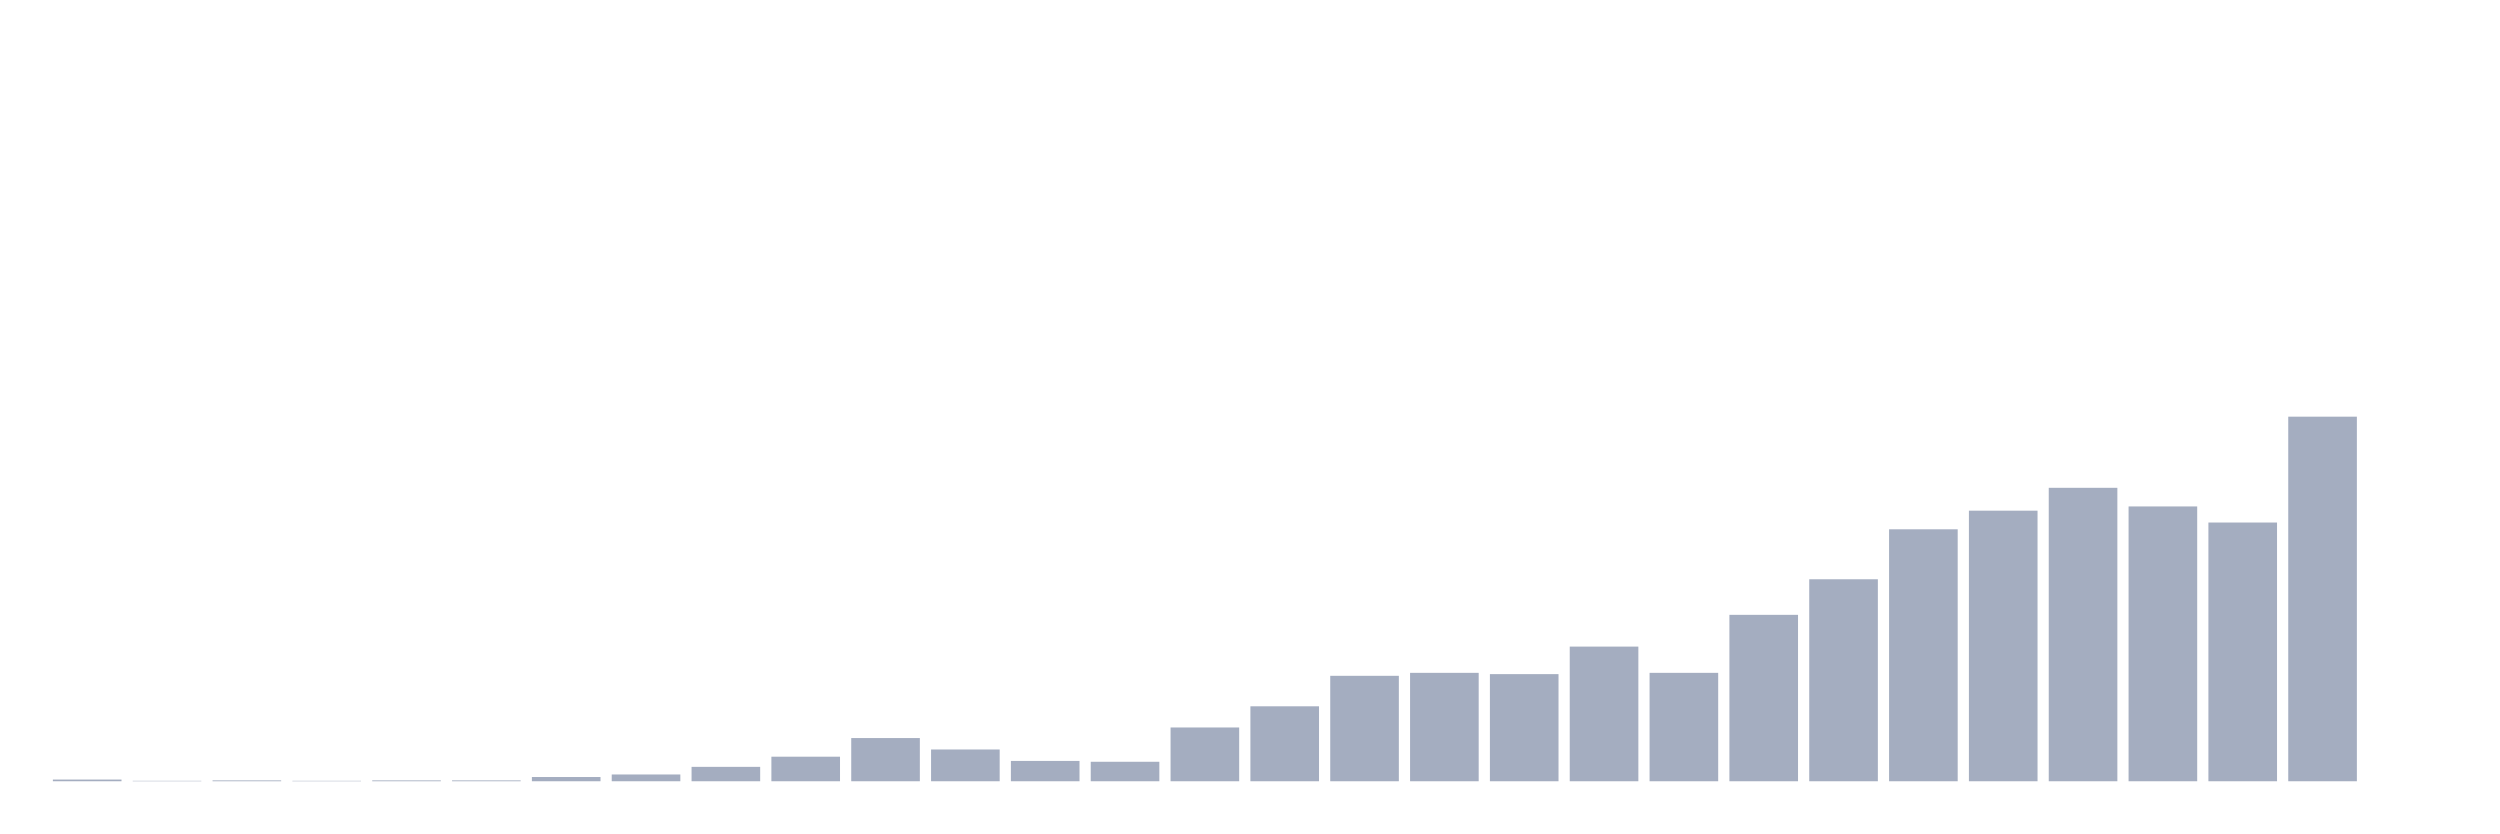
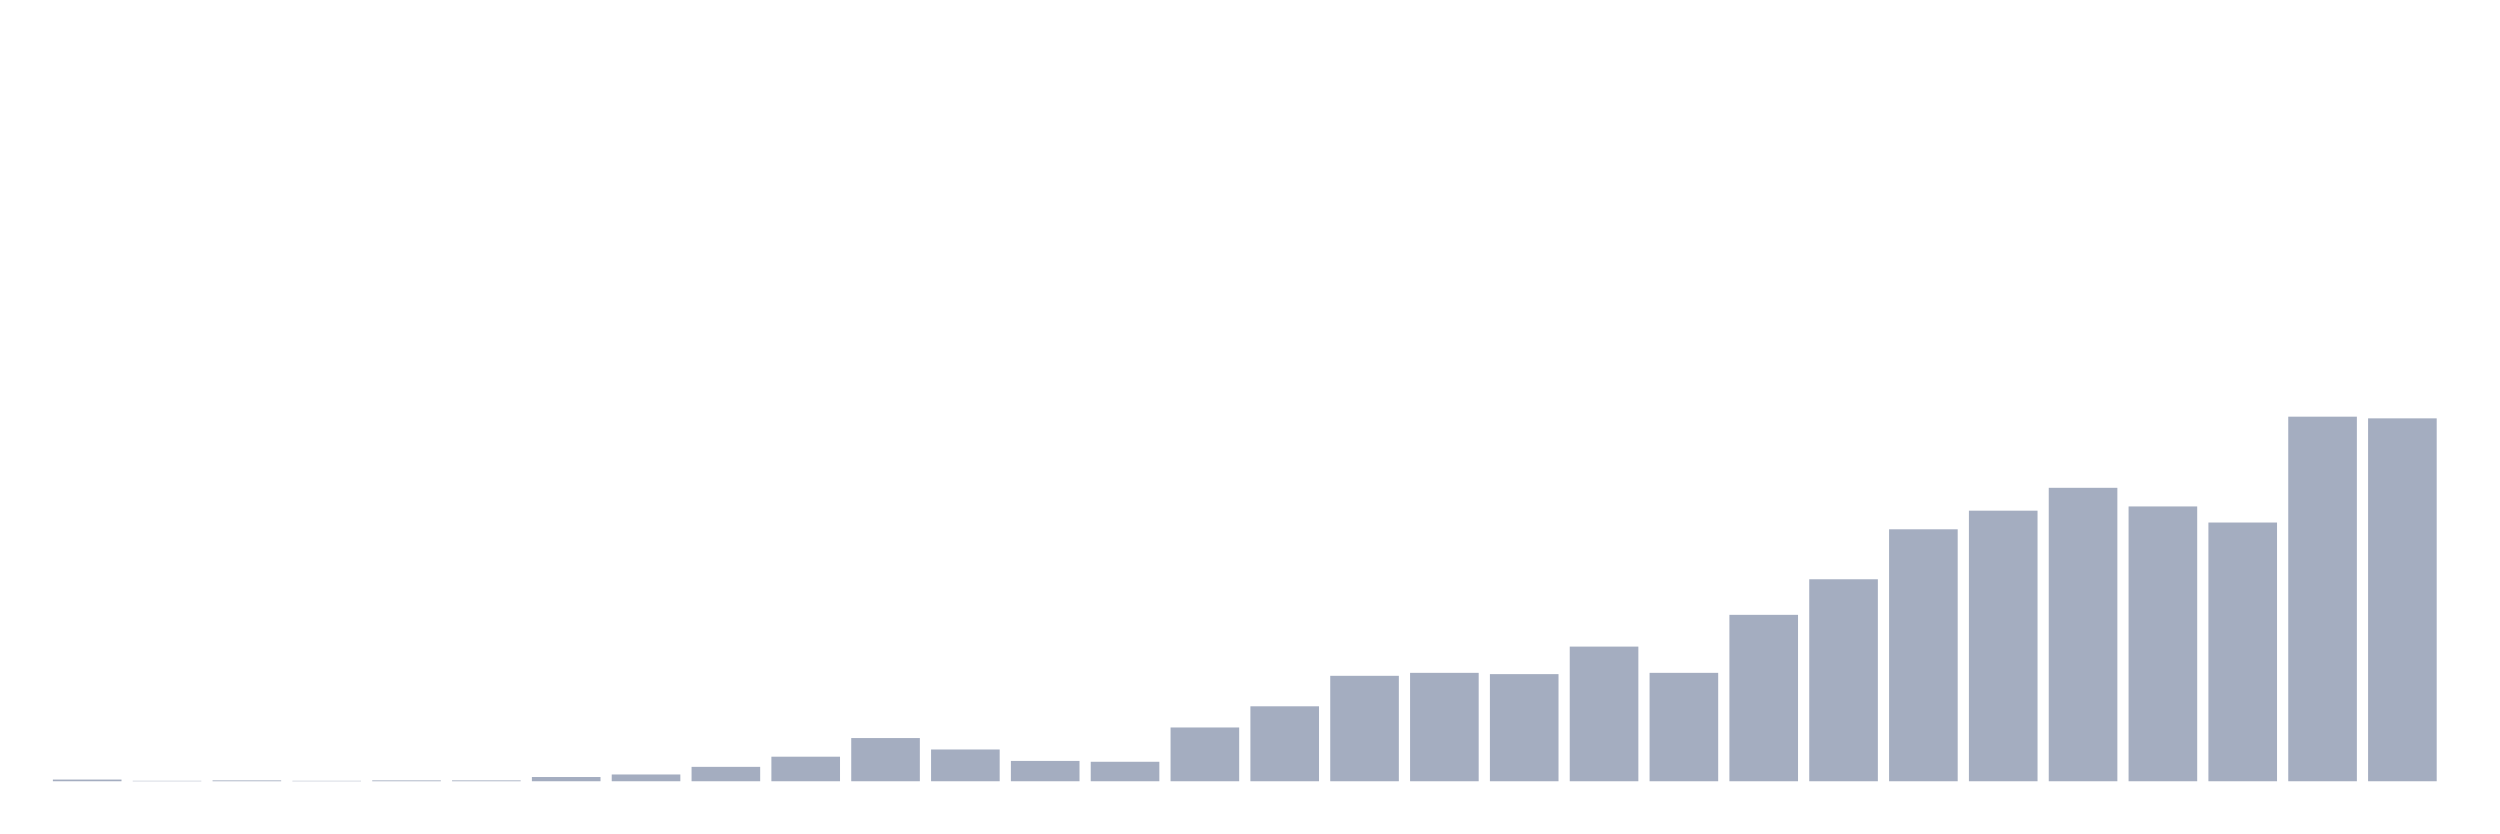
<svg xmlns="http://www.w3.org/2000/svg" viewBox="0 0 480 160">
  <g transform="translate(10,10)">
    <rect class="bar" x="0.153" width="13.175" y="139.675" height="0.325" fill="rgb(164,173,192)" />
    <rect class="bar" x="15.482" width="13.175" y="139.919" height="0.081" fill="rgb(164,173,192)" />
    <rect class="bar" x="30.81" width="13.175" y="139.837" height="0.163" fill="rgb(164,173,192)" />
    <rect class="bar" x="46.138" width="13.175" y="139.919" height="0.081" fill="rgb(164,173,192)" />
    <rect class="bar" x="61.466" width="13.175" y="139.837" height="0.163" fill="rgb(164,173,192)" />
    <rect class="bar" x="76.794" width="13.175" y="139.837" height="0.163" fill="rgb(164,173,192)" />
    <rect class="bar" x="92.123" width="13.175" y="139.187" height="0.813" fill="rgb(164,173,192)" />
    <rect class="bar" x="107.451" width="13.175" y="138.699" height="1.301" fill="rgb(164,173,192)" />
    <rect class="bar" x="122.779" width="13.175" y="137.236" height="2.764" fill="rgb(164,173,192)" />
    <rect class="bar" x="138.107" width="13.175" y="135.285" height="4.715" fill="rgb(164,173,192)" />
    <rect class="bar" x="153.436" width="13.175" y="131.707" height="8.293" fill="rgb(164,173,192)" />
    <rect class="bar" x="168.764" width="13.175" y="133.902" height="6.098" fill="rgb(164,173,192)" />
    <rect class="bar" x="184.092" width="13.175" y="136.098" height="3.902" fill="rgb(164,173,192)" />
    <rect class="bar" x="199.42" width="13.175" y="136.26" height="3.74" fill="rgb(164,173,192)" />
    <rect class="bar" x="214.748" width="13.175" y="129.675" height="10.325" fill="rgb(164,173,192)" />
    <rect class="bar" x="230.077" width="13.175" y="125.61" height="14.39" fill="rgb(164,173,192)" />
    <rect class="bar" x="245.405" width="13.175" y="119.756" height="20.244" fill="rgb(164,173,192)" />
    <rect class="bar" x="260.733" width="13.175" y="119.187" height="20.813" fill="rgb(164,173,192)" />
    <rect class="bar" x="276.061" width="13.175" y="119.431" height="20.569" fill="rgb(164,173,192)" />
    <rect class="bar" x="291.39" width="13.175" y="114.146" height="25.854" fill="rgb(164,173,192)" />
    <rect class="bar" x="306.718" width="13.175" y="119.187" height="20.813" fill="rgb(164,173,192)" />
    <rect class="bar" x="322.046" width="13.175" y="108.049" height="31.951" fill="rgb(164,173,192)" />
    <rect class="bar" x="337.374" width="13.175" y="101.22" height="38.78" fill="rgb(164,173,192)" />
    <rect class="bar" x="352.702" width="13.175" y="91.626" height="48.374" fill="rgb(164,173,192)" />
    <rect class="bar" x="368.031" width="13.175" y="88.049" height="51.951" fill="rgb(164,173,192)" />
    <rect class="bar" x="383.359" width="13.175" y="83.659" height="56.341" fill="rgb(164,173,192)" />
    <rect class="bar" x="398.687" width="13.175" y="87.236" height="52.764" fill="rgb(164,173,192)" />
    <rect class="bar" x="414.015" width="13.175" y="90.325" height="49.675" fill="rgb(164,173,192)" />
    <rect class="bar" x="429.344" width="13.175" y="70" height="70" fill="rgb(164,173,192)" />
-     <rect class="bar" x="444.672" width="13.175" y="140" height="0" fill="rgb(164,173,192)" />
+     <rect class="bar" x="444.672" width="13.175" y="70.325" height="69.675" fill="rgb(164,173,192)" />
  </g>
</svg>
